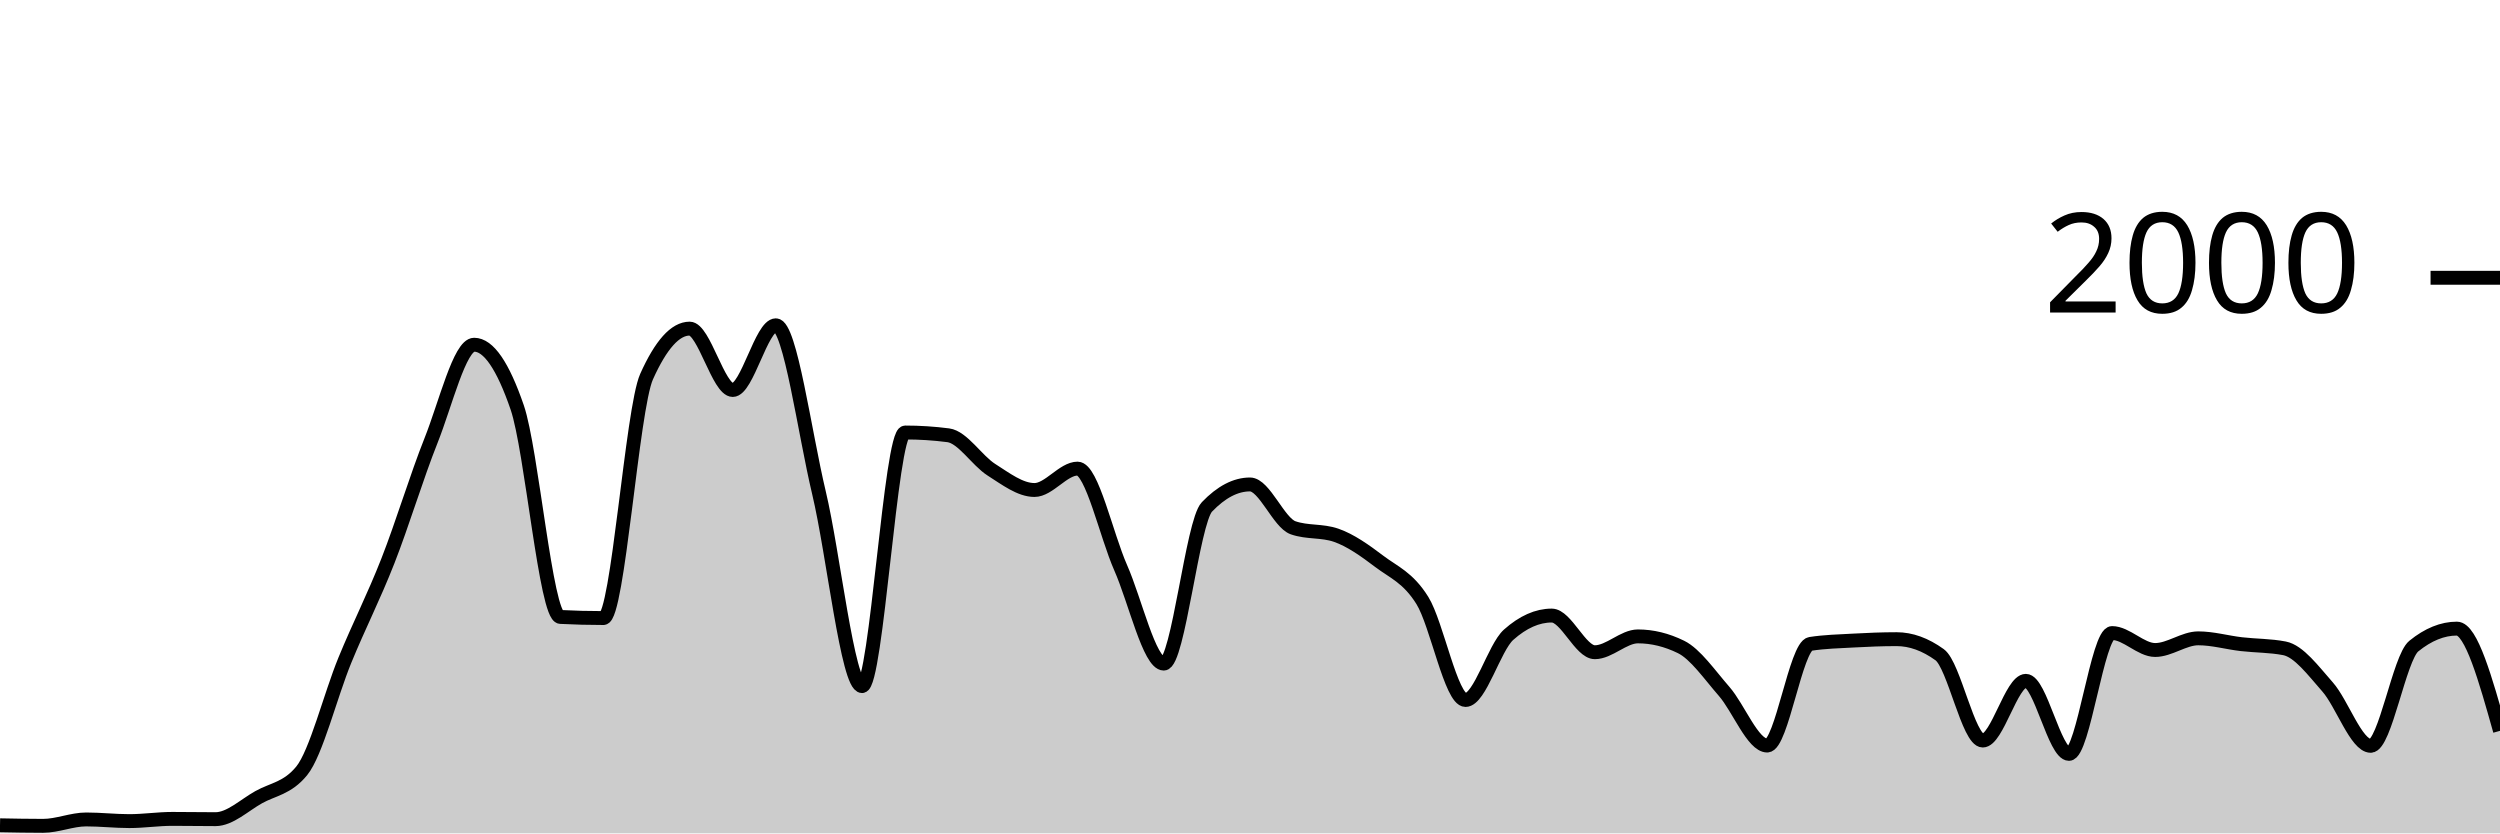
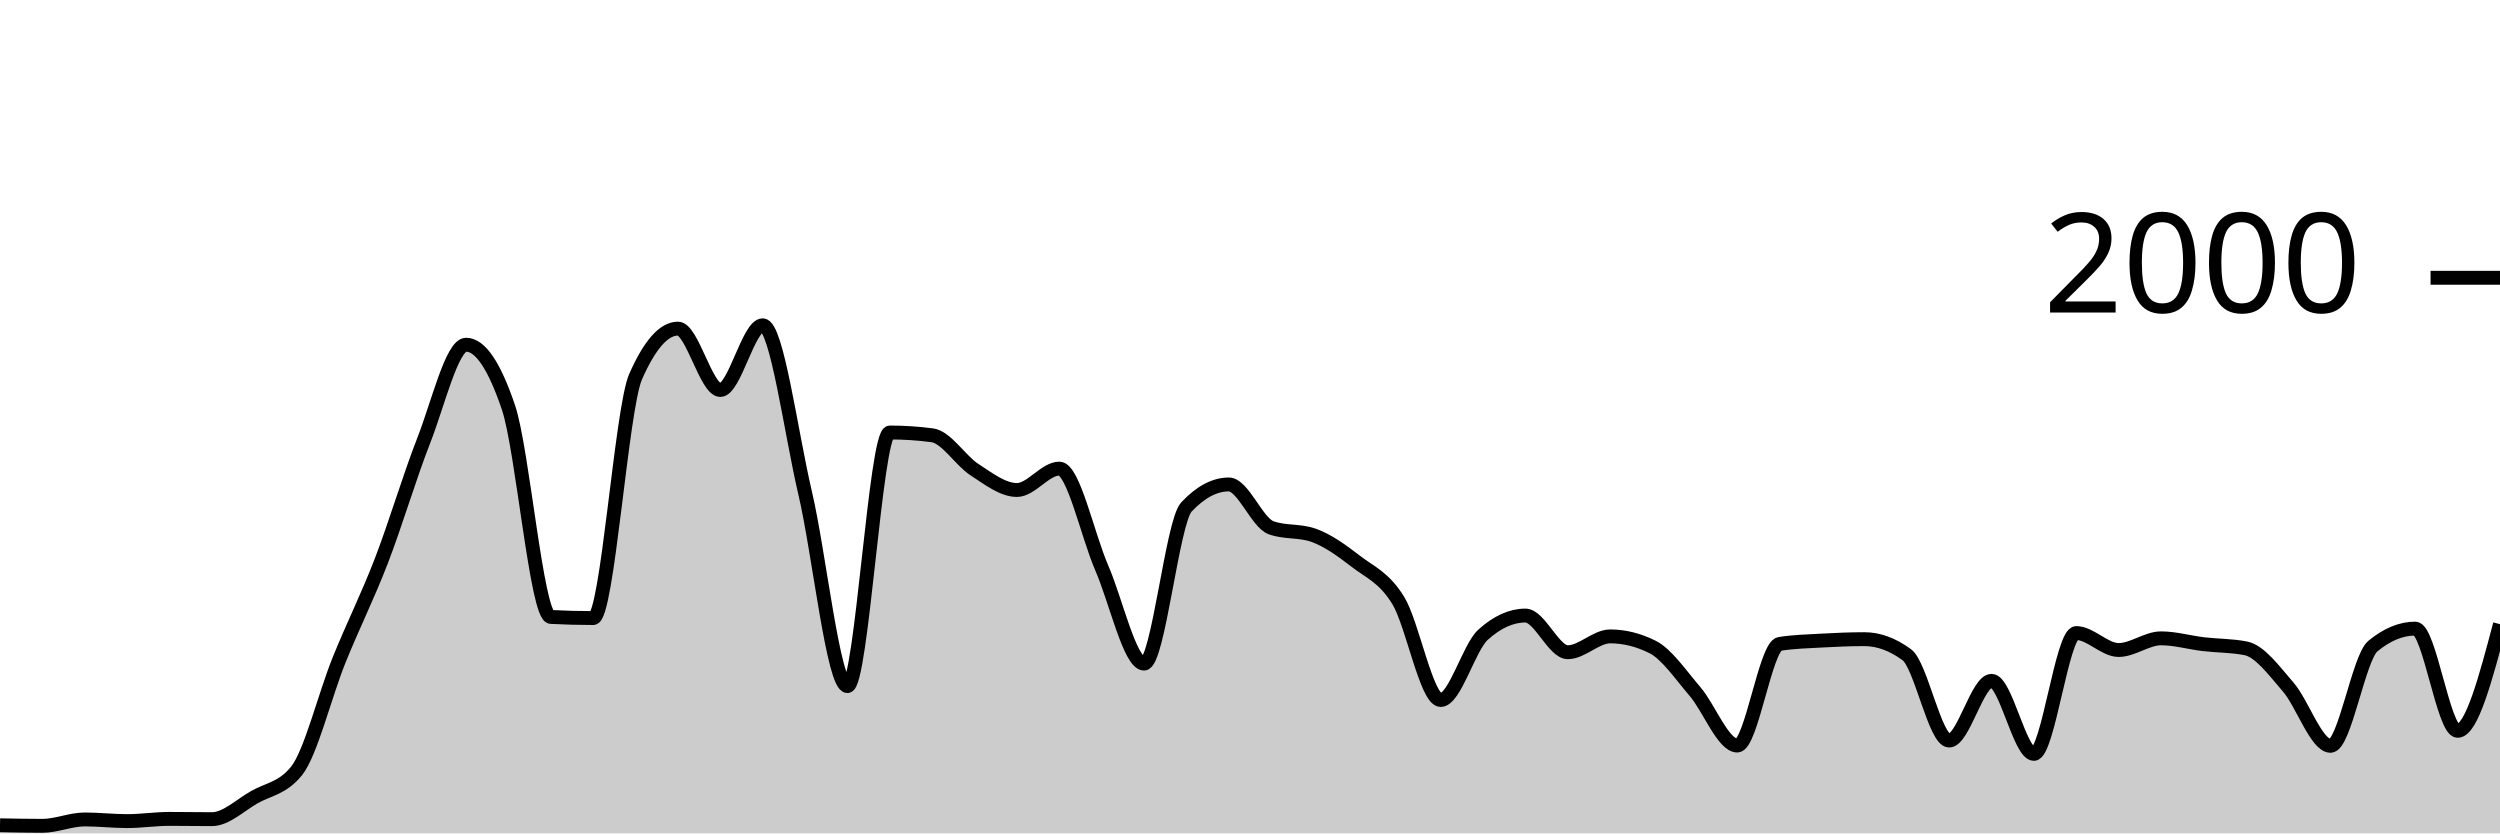
<svg xmlns="http://www.w3.org/2000/svg" viewBox="0 0 180 60">
  <g transform="translate(0,20)">
-     <path class="area" fill="rgba(0, 0, 0, 0.2)" d="M0,39.42C1.034,39.44,2.069,39.46,3.103,39.46C4.138,39.46,5.172,39,6.207,39C7.241,39,8.276,39.12,9.31,39.12C10.345,39.12,11.379,38.96,12.414,38.96C13.448,38.96,14.483,38.98,15.517,38.98C16.552,38.98,17.586,37.98,18.621,37.4C19.655,36.82,20.69,36.767,21.724,35.5C22.759,34.233,23.793,30.06,24.828,27.54C25.862,25.02,26.897,23.017,27.931,20.38C28.966,17.743,30,14.313,31.034,11.72C32.069,9.127,33.103,4.82,34.138,4.82C35.172,4.82,36.207,6.327,37.241,9.34C38.276,12.353,39.31,24.367,40.345,24.42C41.379,24.473,42.414,24.5,43.448,24.5C44.483,24.5,45.517,9.427,46.552,7.12C47.586,4.813,48.621,3.66,49.655,3.66C50.69,3.66,51.724,8.08,52.759,8.08C53.793,8.08,54.828,3.42,55.862,3.42C56.897,3.42,57.931,11.15,58.966,15.48C60,19.81,61.034,29.4,62.069,29.4C63.103,29.4,64.138,11.14,65.172,11.14C66.207,11.14,67.241,11.207,68.276,11.34C69.31,11.473,70.345,13.163,71.379,13.82C72.414,14.477,73.448,15.28,74.483,15.28C75.517,15.28,76.552,13.74,77.586,13.74C78.621,13.74,79.655,18.54,80.69,20.88C81.724,23.22,82.759,27.78,83.793,27.78C84.828,27.78,85.862,17.58,86.897,16.5C87.931,15.42,88.966,14.88,90,14.88C91.034,14.88,92.069,17.64,93.103,18C94.138,18.36,95.172,18.18,96.207,18.54C97.241,18.9,98.276,19.637,99.31,20.42C100.345,21.203,101.379,21.577,102.414,23.24C103.448,24.903,104.483,30.4,105.517,30.4C106.552,30.4,107.586,26.62,108.621,25.7C109.655,24.78,110.69,24.32,111.724,24.32C112.759,24.32,113.793,26.96,114.828,26.96C115.862,26.96,116.897,25.82,117.931,25.82C118.966,25.82,120,26.073,121.034,26.58C122.069,27.087,123.103,28.597,124.138,29.78C125.172,30.963,126.207,33.68,127.241,33.68C128.276,33.68,129.31,26.52,130.345,26.36C131.379,26.2,132.414,26.177,133.448,26.12C134.483,26.063,135.517,26.02,136.552,26.02C137.586,26.02,138.621,26.393,139.655,27.14C140.69,27.887,141.724,33.32,142.759,33.32C143.793,33.32,144.828,29.02,145.862,29.02C146.897,29.02,147.931,34.28,148.966,34.28C150,34.28,151.034,25.58,152.069,25.58C153.103,25.58,154.138,26.8,155.172,26.8C156.207,26.8,157.241,25.96,158.276,25.96C159.31,25.96,160.345,26.26,161.379,26.38C162.414,26.5,163.448,26.48,164.483,26.68C165.517,26.88,166.552,28.29,167.586,29.46C168.621,30.63,169.655,33.7,170.69,33.7C171.724,33.7,172.759,27.36,173.793,26.52C174.828,25.68,175.862,25.26,176.897,25.26C177.931,25.26,178.966,28.94,180,32.62L180,40C178.966,40,177.931,40,176.897,40C175.862,40,174.828,40,173.793,40C172.759,40,171.724,40,170.69,40C169.655,40,168.621,40,167.586,40C166.552,40,165.517,40,164.483,40C163.448,40,162.414,40,161.379,40C160.345,40,159.31,40,158.276,40C157.241,40,156.207,40,155.172,40C154.138,40,153.103,40,152.069,40C151.034,40,150,40,148.966,40C147.931,40,146.897,40,145.862,40C144.828,40,143.793,40,142.759,40C141.724,40,140.69,40,139.655,40C138.621,40,137.586,40,136.552,40C135.517,40,134.483,40,133.448,40C132.414,40,131.379,40,130.345,40C129.31,40,128.276,40,127.241,40C126.207,40,125.172,40,124.138,40C123.103,40,122.069,40,121.034,40C120,40,118.966,40,117.931,40C116.897,40,115.862,40,114.828,40C113.793,40,112.759,40,111.724,40C110.69,40,109.655,40,108.621,40C107.586,40,106.552,40,105.517,40C104.483,40,103.448,40,102.414,40C101.379,40,100.345,40,99.31,40C98.276,40,97.241,40,96.207,40C95.172,40,94.138,40,93.103,40C92.069,40,91.034,40,90,40C88.966,40,87.931,40,86.897,40C85.862,40,84.828,40,83.793,40C82.759,40,81.724,40,80.69,40C79.655,40,78.621,40,77.586,40C76.552,40,75.517,40,74.483,40C73.448,40,72.414,40,71.379,40C70.345,40,69.31,40,68.276,40C67.241,40,66.207,40,65.172,40C64.138,40,63.103,40,62.069,40C61.034,40,60,40,58.966,40C57.931,40,56.897,40,55.862,40C54.828,40,53.793,40,52.759,40C51.724,40,50.69,40,49.655,40C48.621,40,47.586,40,46.552,40C45.517,40,44.483,40,43.448,40C42.414,40,41.379,40,40.345,40C39.31,40,38.276,40,37.241,40C36.207,40,35.172,40,34.138,40C33.103,40,32.069,40,31.034,40C30,40,28.966,40,27.931,40C26.897,40,25.862,40,24.828,40C23.793,40,22.759,40,21.724,40C20.69,40,19.655,40,18.621,40C17.586,40,16.552,40,15.517,40C14.483,40,13.448,40,12.414,40C11.379,40,10.345,40,9.31,40C8.276,40,7.241,40,6.207,40C5.172,40,4.138,40,3.103,40C2.069,40,1.034,40,0,40Z" />
-     <path class="line" stroke="black" fill="none" d="M0,39.42C1.034,39.44,2.069,39.46,3.103,39.46C4.138,39.46,5.172,39,6.207,39C7.241,39,8.276,39.12,9.31,39.12C10.345,39.12,11.379,38.96,12.414,38.96C13.448,38.96,14.483,38.98,15.517,38.98C16.552,38.98,17.586,37.98,18.621,37.4C19.655,36.82,20.69,36.767,21.724,35.5C22.759,34.233,23.793,30.06,24.828,27.54C25.862,25.02,26.897,23.017,27.931,20.38C28.966,17.743,30,14.313,31.034,11.72C32.069,9.127,33.103,4.82,34.138,4.82C35.172,4.82,36.207,6.327,37.241,9.34C38.276,12.353,39.31,24.367,40.345,24.42C41.379,24.473,42.414,24.5,43.448,24.5C44.483,24.5,45.517,9.427,46.552,7.12C47.586,4.813,48.621,3.66,49.655,3.66C50.69,3.66,51.724,8.08,52.759,8.08C53.793,8.08,54.828,3.42,55.862,3.42C56.897,3.42,57.931,11.15,58.966,15.48C60,19.81,61.034,29.4,62.069,29.4C63.103,29.4,64.138,11.14,65.172,11.14C66.207,11.14,67.241,11.207,68.276,11.34C69.31,11.473,70.345,13.163,71.379,13.82C72.414,14.477,73.448,15.28,74.483,15.28C75.517,15.28,76.552,13.74,77.586,13.74C78.621,13.74,79.655,18.54,80.69,20.88C81.724,23.22,82.759,27.78,83.793,27.78C84.828,27.78,85.862,17.58,86.897,16.5C87.931,15.42,88.966,14.88,90,14.88C91.034,14.88,92.069,17.64,93.103,18C94.138,18.36,95.172,18.18,96.207,18.54C97.241,18.9,98.276,19.637,99.31,20.42C100.345,21.203,101.379,21.577,102.414,23.24C103.448,24.903,104.483,30.4,105.517,30.4C106.552,30.4,107.586,26.62,108.621,25.7C109.655,24.78,110.69,24.32,111.724,24.32C112.759,24.32,113.793,26.96,114.828,26.96C115.862,26.96,116.897,25.82,117.931,25.82C118.966,25.82,120,26.073,121.034,26.58C122.069,27.087,123.103,28.597,124.138,29.78C125.172,30.963,126.207,33.68,127.241,33.68C128.276,33.68,129.31,26.52,130.345,26.36C131.379,26.2,132.414,26.177,133.448,26.12C134.483,26.063,135.517,26.02,136.552,26.02C137.586,26.02,138.621,26.393,139.655,27.14C140.69,27.887,141.724,33.32,142.759,33.32C143.793,33.32,144.828,29.02,145.862,29.02C146.897,29.02,147.931,34.28,148.966,34.28C150,34.28,151.034,25.58,152.069,25.58C153.103,25.58,154.138,26.8,155.172,26.8C156.207,26.8,157.241,25.96,158.276,25.96C159.31,25.96,160.345,26.26,161.379,26.38C162.414,26.5,163.448,26.48,164.483,26.68C165.517,26.88,166.552,28.29,167.586,29.46C168.621,30.63,169.655,33.7,170.69,33.7C171.724,33.7,172.759,27.36,173.793,26.52C174.828,25.68,175.862,25.26,176.897,25.26C177.931,25.26,178.966,28.94,180,32.62" />
+     <path class="area" fill="rgba(0, 0, 0, 0.2)" d="M0,39.42C1.017,39.44,2.034,39.46,3.051,39.46C4.068,39.46,5.085,39,6.102,39C7.119,39,8.136,39.12,9.153,39.12C10.169,39.12,11.186,38.96,12.203,38.96C13.22,38.96,14.237,38.98,15.254,38.98C16.271,38.98,17.288,37.98,18.305,37.4C19.322,36.82,20.339,36.767,21.356,35.5C22.373,34.233,23.39,30.06,24.407,27.54C25.424,25.02,26.441,23.017,27.458,20.38C28.475,17.743,29.492,14.313,30.508,11.72C31.525,9.127,32.542,4.82,33.559,4.82C34.576,4.82,35.593,6.327,36.61,9.34C37.627,12.353,38.644,24.367,39.661,24.42C40.678,24.473,41.695,24.5,42.712,24.5C43.729,24.5,44.746,9.427,45.763,7.12C46.78,4.813,47.797,3.66,48.814,3.66C49.831,3.66,50.847,8.08,51.864,8.08C52.881,8.08,53.898,3.42,54.915,3.42C55.932,3.42,56.949,11.15,57.966,15.48C58.983,19.81,60,29.4,61.017,29.4C62.034,29.4,63.051,11.14,64.068,11.14C65.085,11.14,66.102,11.207,67.119,11.34C68.136,11.473,69.153,13.163,70.169,13.82C71.186,14.477,72.203,15.28,73.22,15.28C74.237,15.28,75.254,13.74,76.271,13.74C77.288,13.74,78.305,18.54,79.322,20.88C80.339,23.22,81.356,27.78,82.373,27.78C83.39,27.78,84.407,17.58,85.424,16.5C86.441,15.42,87.458,14.88,88.475,14.88C89.492,14.88,90.508,17.64,91.525,18C92.542,18.36,93.559,18.18,94.576,18.54C95.593,18.9,96.61,19.637,97.627,20.42C98.644,21.203,99.661,21.577,100.678,23.24C101.695,24.903,102.712,30.4,103.729,30.4C104.746,30.4,105.763,26.62,106.78,25.7C107.797,24.78,108.814,24.32,109.831,24.32C110.847,24.32,111.864,26.96,112.881,26.96C113.898,26.96,114.915,25.82,115.932,25.82C116.949,25.82,117.966,26.073,118.983,26.58C120,27.087,121.017,28.597,122.034,29.78C123.051,30.963,124.068,33.68,125.085,33.68C126.102,33.68,127.119,26.52,128.136,26.36C129.153,26.2,130.169,26.177,131.186,26.12C132.203,26.063,133.22,26.02,134.237,26.02C135.254,26.02,136.271,26.393,137.288,27.14C138.305,27.887,139.322,33.32,140.339,33.32C141.356,33.32,142.373,29.02,143.39,29.02C144.407,29.02,145.424,34.28,146.441,34.28C147.458,34.28,148.475,25.58,149.492,25.58C150.508,25.58,151.525,26.8,152.542,26.8C153.559,26.8,154.576,25.96,155.593,25.96C156.61,25.96,157.627,26.26,158.644,26.38C159.661,26.5,160.678,26.48,161.695,26.68C162.712,26.88,163.729,28.29,164.746,29.46C165.763,30.63,166.78,33.7,167.797,33.7C168.814,33.7,169.831,27.36,170.847,26.52C171.864,25.68,172.881,25.26,173.898,25.26C174.915,25.26,175.932,32.62,176.949,32.62C177.966,32.62,178.983,28.78,180,24.94L180,40C178.983,40,177.966,40,176.949,40C175.932,40,174.915,40,173.898,40C172.881,40,171.864,40,170.847,40C169.831,40,168.814,40,167.797,40C166.78,40,165.763,40,164.746,40C163.729,40,162.712,40,161.695,40C160.678,40,159.661,40,158.644,40C157.627,40,156.61,40,155.593,40C154.576,40,153.559,40,152.542,40C151.525,40,150.508,40,149.492,40C148.475,40,147.458,40,146.441,40C145.424,40,144.407,40,143.39,40C142.373,40,141.356,40,140.339,40C139.322,40,138.305,40,137.288,40C136.271,40,135.254,40,134.237,40C133.22,40,132.203,40,131.186,40C130.169,40,129.153,40,128.136,40C127.119,40,126.102,40,125.085,40C124.068,40,123.051,40,122.034,40C121.017,40,120,40,118.983,40C117.966,40,116.949,40,115.932,40C114.915,40,113.898,40,112.881,40C111.864,40,110.847,40,109.831,40C108.814,40,107.797,40,106.78,40C105.763,40,104.746,40,103.729,40C102.712,40,101.695,40,100.678,40C99.661,40,98.644,40,97.627,40C96.61,40,95.593,40,94.576,40C93.559,40,92.542,40,91.525,40C90.508,40,89.492,40,88.475,40C87.458,40,86.441,40,85.424,40C84.407,40,83.39,40,82.373,40C81.356,40,80.339,40,79.322,40C78.305,40,77.288,40,76.271,40C75.254,40,74.237,40,73.22,40C72.203,40,71.186,40,70.169,40C69.153,40,68.136,40,67.119,40C66.102,40,65.085,40,64.068,40C63.051,40,62.034,40,61.017,40C60,40,58.983,40,57.966,40C56.949,40,55.932,40,54.915,40C53.898,40,52.881,40,51.864,40C50.847,40,49.831,40,48.814,40C47.797,40,46.78,40,45.763,40C44.746,40,43.729,40,42.712,40C41.695,40,40.678,40,39.661,40C38.644,40,37.627,40,36.61,40C35.593,40,34.576,40,33.559,40C32.542,40,31.525,40,30.508,40C29.492,40,28.475,40,27.458,40C26.441,40,25.424,40,24.407,40C23.39,40,22.373,40,21.356,40C20.339,40,19.322,40,18.305,40C17.288,40,16.271,40,15.254,40C14.237,40,13.22,40,12.203,40C11.186,40,10.169,40,9.153,40C8.136,40,7.119,40,6.102,40C5.085,40,4.068,40,3.051,40C2.034,40,1.017,40,0,40Z" />
+     <path class="line" stroke="black" fill="none" d="M0,39.42C1.017,39.44,2.034,39.46,3.051,39.46C4.068,39.46,5.085,39,6.102,39C7.119,39,8.136,39.12,9.153,39.12C10.169,39.12,11.186,38.96,12.203,38.96C13.22,38.96,14.237,38.98,15.254,38.98C16.271,38.98,17.288,37.98,18.305,37.4C19.322,36.82,20.339,36.767,21.356,35.5C22.373,34.233,23.39,30.06,24.407,27.54C25.424,25.02,26.441,23.017,27.458,20.38C28.475,17.743,29.492,14.313,30.508,11.72C31.525,9.127,32.542,4.82,33.559,4.82C34.576,4.82,35.593,6.327,36.61,9.34C37.627,12.353,38.644,24.367,39.661,24.42C40.678,24.473,41.695,24.5,42.712,24.5C43.729,24.5,44.746,9.427,45.763,7.12C46.78,4.813,47.797,3.66,48.814,3.66C49.831,3.66,50.847,8.08,51.864,8.08C52.881,8.08,53.898,3.42,54.915,3.42C55.932,3.42,56.949,11.15,57.966,15.48C58.983,19.81,60,29.4,61.017,29.4C62.034,29.4,63.051,11.14,64.068,11.14C65.085,11.14,66.102,11.207,67.119,11.34C68.136,11.473,69.153,13.163,70.169,13.82C71.186,14.477,72.203,15.28,73.22,15.28C74.237,15.28,75.254,13.74,76.271,13.74C77.288,13.74,78.305,18.54,79.322,20.88C80.339,23.22,81.356,27.78,82.373,27.78C83.39,27.78,84.407,17.58,85.424,16.5C86.441,15.42,87.458,14.88,88.475,14.88C89.492,14.88,90.508,17.64,91.525,18C92.542,18.36,93.559,18.18,94.576,18.54C95.593,18.9,96.61,19.637,97.627,20.42C98.644,21.203,99.661,21.577,100.678,23.24C101.695,24.903,102.712,30.4,103.729,30.4C104.746,30.4,105.763,26.62,106.78,25.7C107.797,24.78,108.814,24.32,109.831,24.32C110.847,24.32,111.864,26.96,112.881,26.96C113.898,26.96,114.915,25.82,115.932,25.82C116.949,25.82,117.966,26.073,118.983,26.58C120,27.087,121.017,28.597,122.034,29.78C123.051,30.963,124.068,33.68,125.085,33.68C126.102,33.68,127.119,26.52,128.136,26.36C129.153,26.2,130.169,26.177,131.186,26.12C132.203,26.063,133.22,26.02,134.237,26.02C135.254,26.02,136.271,26.393,137.288,27.14C138.305,27.887,139.322,33.32,140.339,33.32C141.356,33.32,142.373,29.02,143.39,29.02C144.407,29.02,145.424,34.28,146.441,34.28C147.458,34.28,148.475,25.58,149.492,25.58C150.508,25.58,151.525,26.8,152.542,26.8C153.559,26.8,154.576,25.96,155.593,25.96C156.61,25.96,157.627,26.26,158.644,26.38C159.661,26.5,160.678,26.48,161.695,26.68C162.712,26.88,163.729,28.29,164.746,29.46C165.763,30.63,166.78,33.7,167.797,33.7C168.814,33.7,169.831,27.36,170.847,26.52C171.864,25.68,172.881,25.26,173.898,25.26C174.915,25.26,175.932,32.62,176.949,32.62C177.966,32.62,178.983,28.78,180,24.94" />
    <path class="axis-ceiling" stroke-width="1" stroke="black" fill="none" d="M175,0L180,0" />
    <text class="axis-ceiling-label" font-family="sans-serif" text-anchor="end" font-size="10px" x="170" y="2.5">2000</text>
  </g>
</svg>
